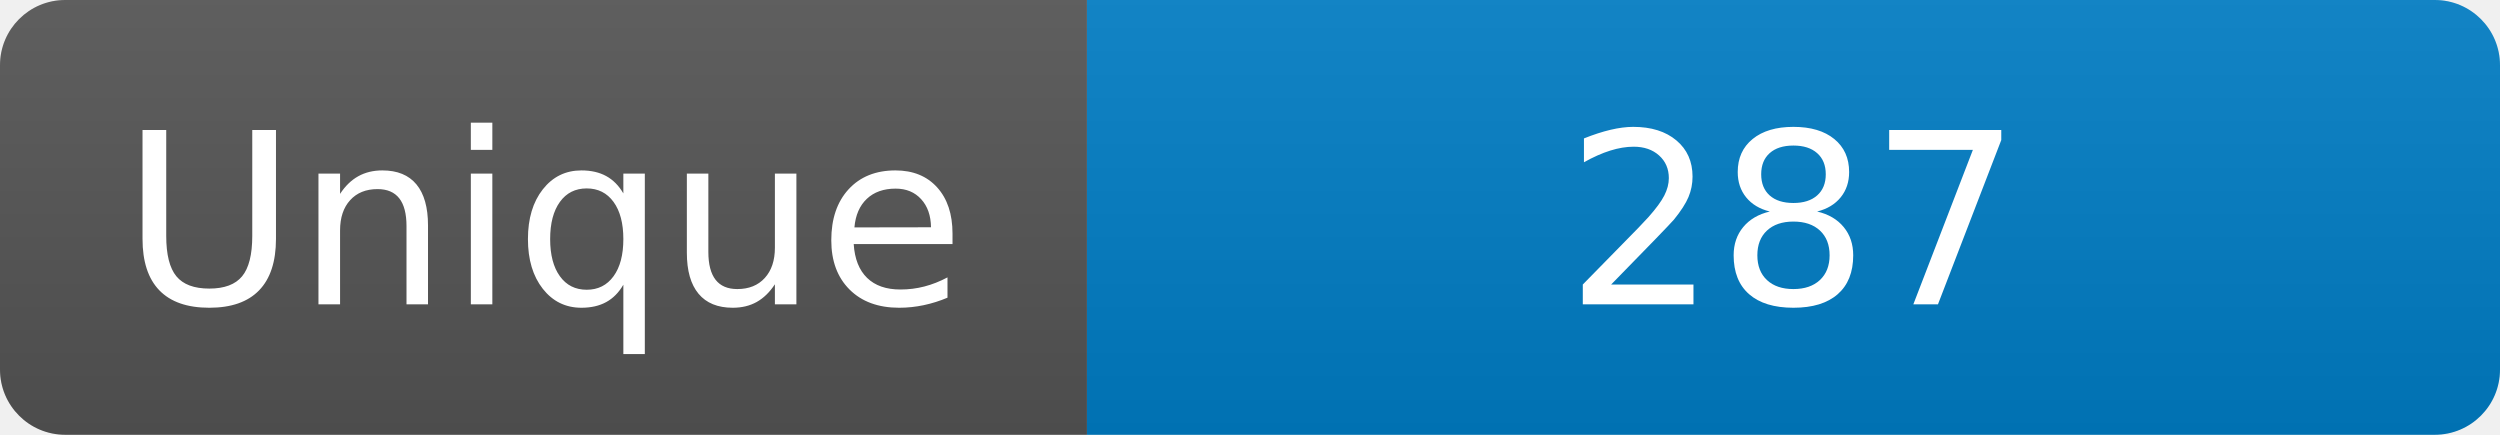
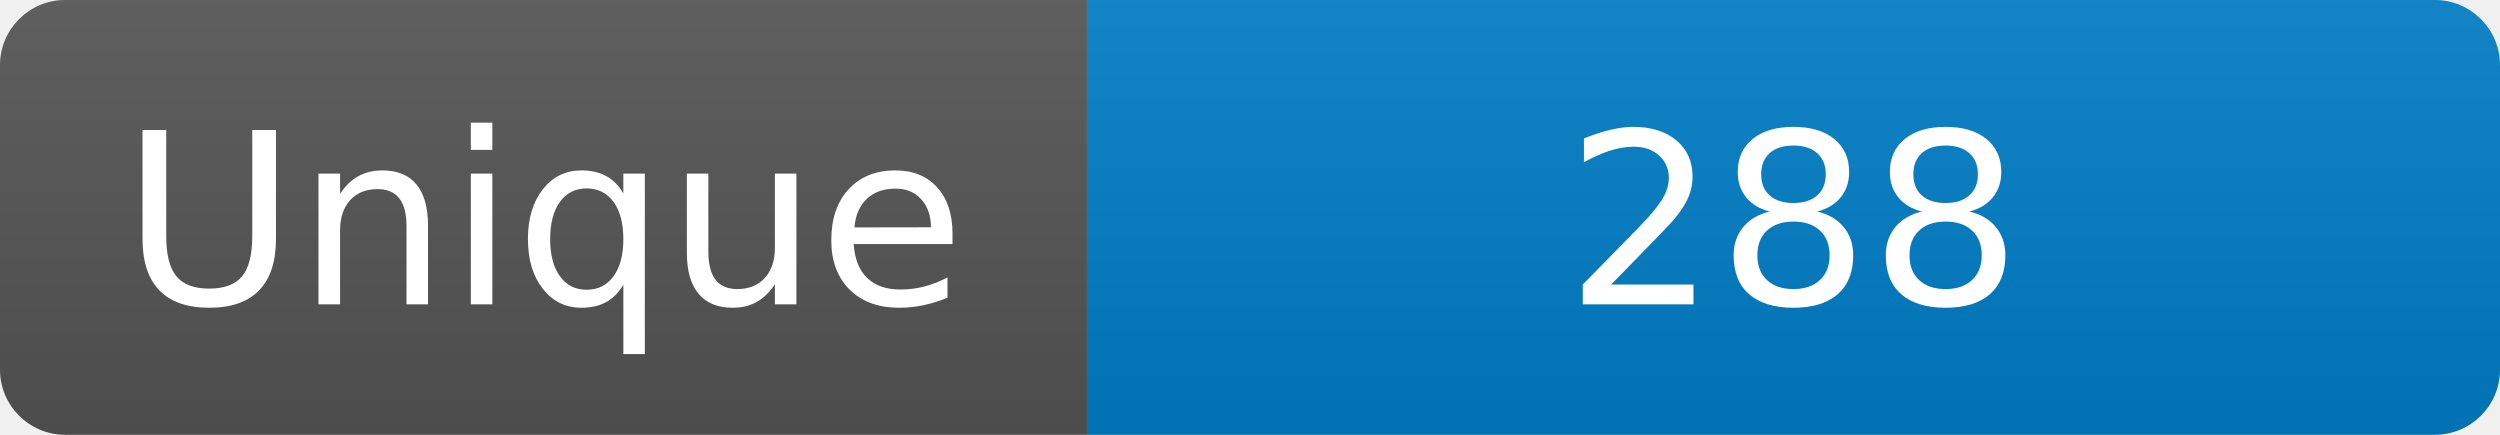
<svg xmlns="http://www.w3.org/2000/svg" width="115" height="20" role="img" aria-label="Maintained?: yes">
  <linearGradient id="s" x2="0" y2="100%">
    <stop offset="0" stop-color="#bbb" stop-opacity=".1" />
    <stop offset="1" stop-opacity=".1" />
  </linearGradient>
  <clipPath id="r">
    <rect width="115" height="20" rx="3" fill="#fff" />
  </clipPath>
  <g clip-path="url(#r)">
    <rect width="50" height="20" fill="#555" />
    <rect x="50" width="160" height="20" fill="#007ec6" />
    <rect width="115" height="20" fill="url(#s)" />
  </g>
  <g fill="#fff" text-anchor="middle" font-family="Verdana,Geneva,DejaVu Sans,sans-serif" font-size="110">
    <text x="250" y="140" transform="scale(.1)" fill="#fff">Unique</text>
-     <text x="825" y="140" transform="scale(.1)" fill="#fff">287</text>
+     <text x="825" y="140" transform="scale(.1)" fill="#fff">288</text>
  </g>
</svg>
